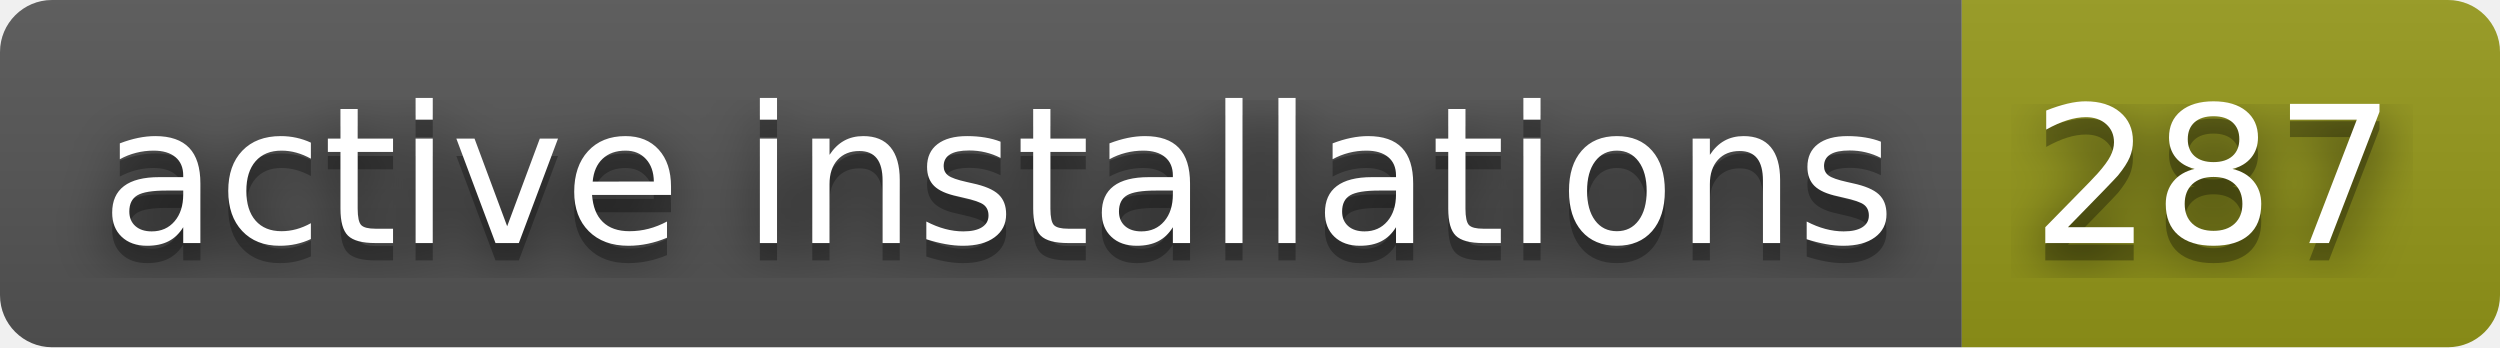
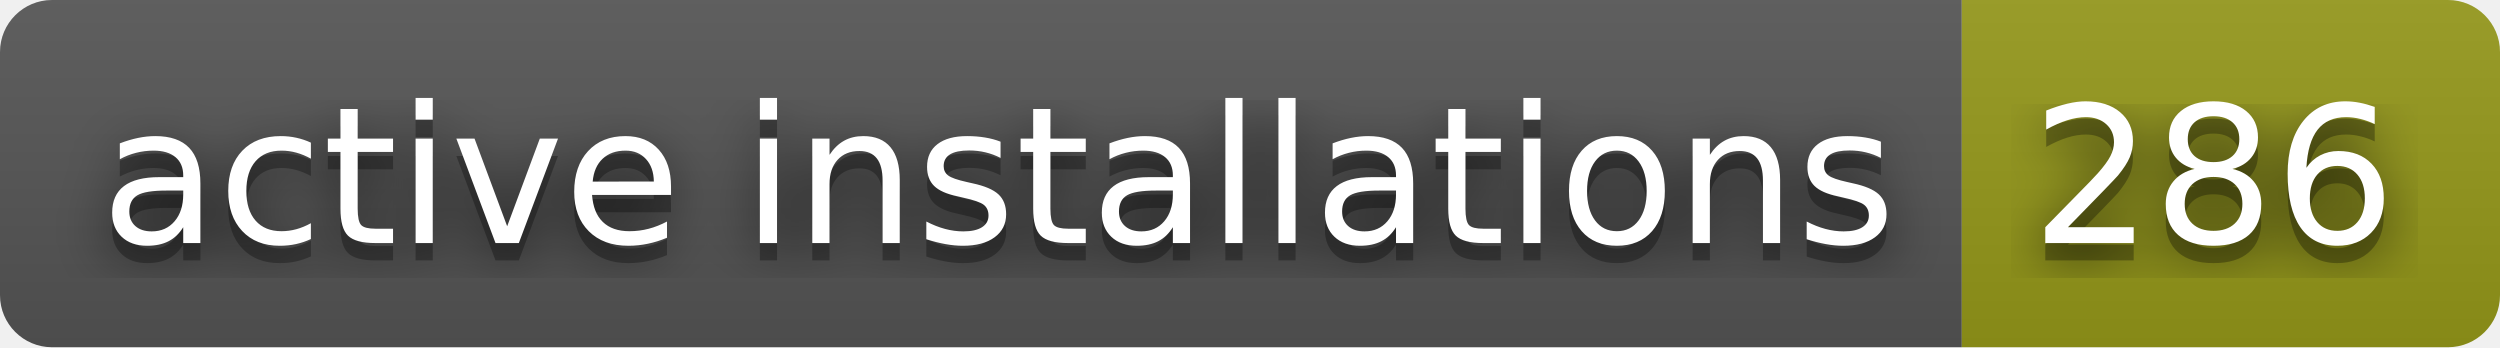
- <svg xmlns="http://www.w3.org/2000/svg" width="144" height="20" role="img" aria-label="active installations: 287">
+ <svg xmlns="http://www.w3.org/2000/svg" width="144" height="20" role="img" aria-label="active installations: 286">
  <filter id="blur">
    <feGaussianBlur stdDeviation="16" />
  </filter>
  <linearGradient id="s" x2="0" y2="100%">
    <stop offset="0" stop-color="#bbb" stop-opacity=".1" />
    <stop offset="1" stop-opacity=".1" />
  </linearGradient>
  <clipPath id="r">
    <rect width="144" height="20" rx="3" />
  </clipPath>
  <g clip-path="url(#r)">
    <rect width="113" height="20" fill="#555" />
    <rect x="113" width="31" height="20" fill="#95991a" />
    <rect width="144" height="20" fill="url(#s)" />
  </g>
  <g fill="#fff" text-anchor="middle" font-family="Verdana,Geneva,DejaVu Sans,sans-serif" text-rendering="geometricPrecision" font-size="110">
    <g transform="scale(.1)">
      <g aria-hidden="true" fill="#010101">
        <text x="575" y="150" fill-opacity=".8" filter="url(#blur)" textLength="1030">active installations</text>
        <text x="575" y="150" fill-opacity=".3" textLength="1030">active installations</text>
      </g>
      <text x="575" y="140" textLength="1030">active installations</text>
    </g>
    <g transform="scale(.1)">
      <g aria-hidden="true" fill="#010101">
-         <text x="1275" y="150" fill-opacity=".8" filter="url(#blur)" textLength="210">287</text>
-         <text x="1275" y="150" fill-opacity=".3" textLength="210">287</text>
+         <text x="1275" y="150" fill-opacity=".8" filter="url(#blur)" textLength="210">286</text>
+         <text x="1275" y="150" fill-opacity=".3" textLength="210">286</text>
      </g>
-       <text x="1275" y="140" textLength="210">287</text>
+       <text x="1275" y="140" textLength="210">286</text>
    </g>
  </g>
</svg>
